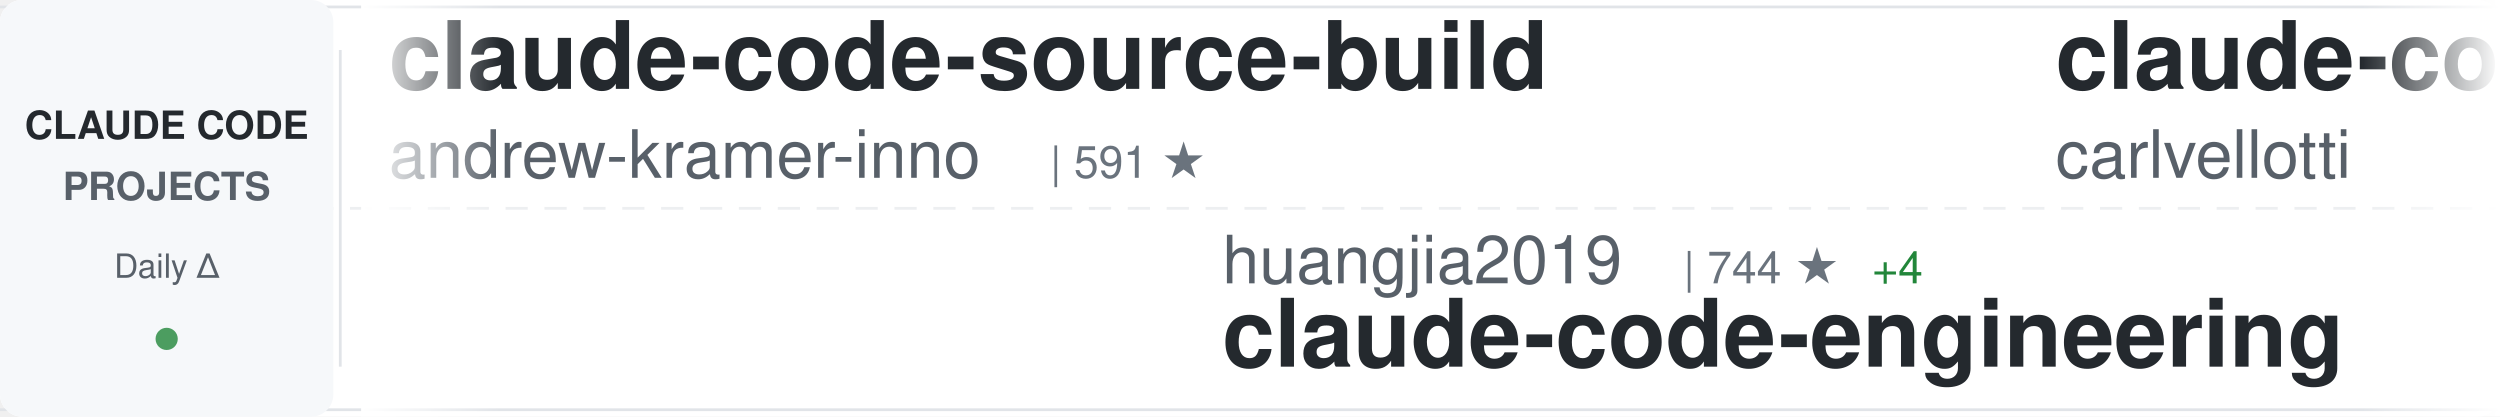
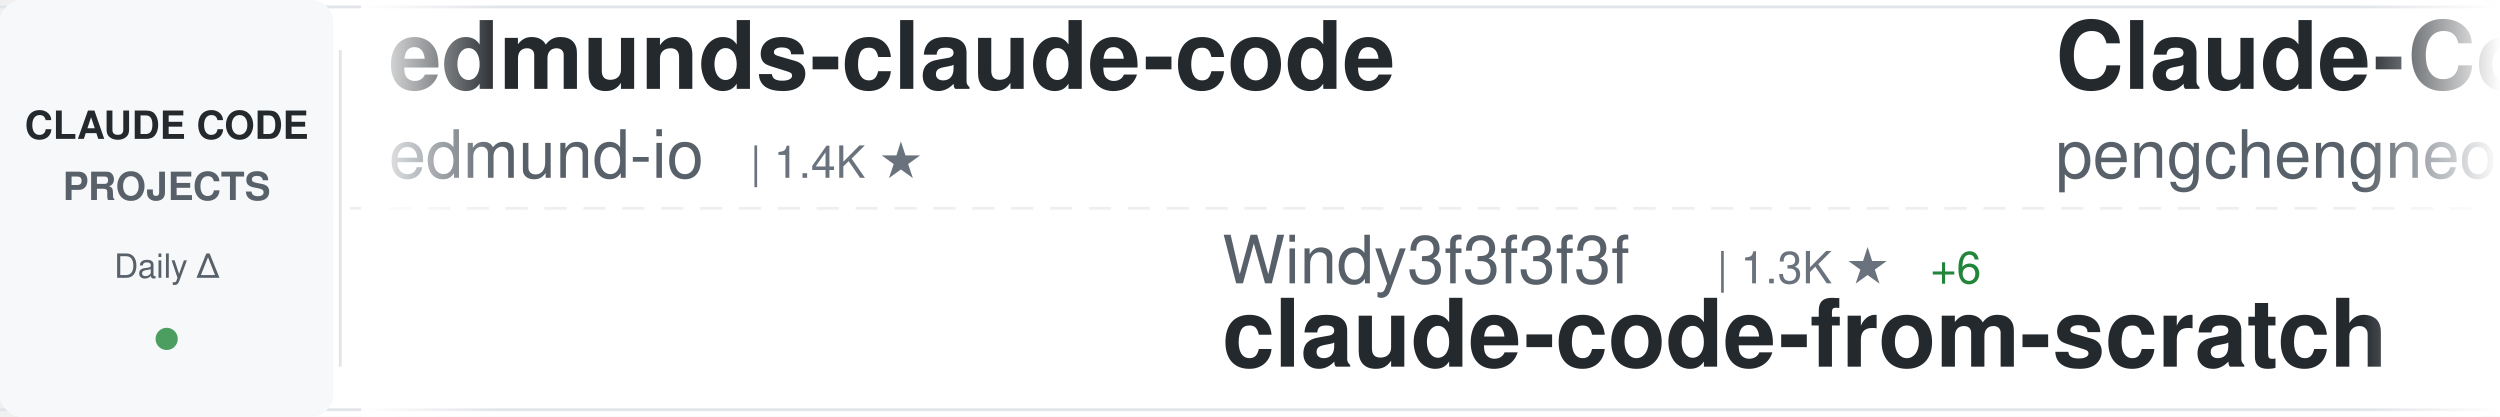
<svg xmlns="http://www.w3.org/2000/svg" width="900" height="150">
  <defs>
    <linearGradient id="awesomeLeftFade" x1="0%" y1="0%" x2="100%" y2="0%">
      <stop offset="0%" style="stop-color:#ffffff;stop-opacity:1" />
      <stop offset="100%" style="stop-color:#ffffff;stop-opacity:0" />
    </linearGradient>
    <linearGradient id="awesomeRightFade" x1="0%" y1="0%" x2="100%" y2="0%">
      <stop offset="0%" style="stop-color:#ffffff;stop-opacity:0" />
      <stop offset="100%" style="stop-color:#ffffff;stop-opacity:1" />
    </linearGradient>
  </defs>
  <rect width="900" height="150" fill="#ffffff" rx="8" />
  <rect x="0" y="2" width="900" height="1" fill="#e1e4e8" />
  <rect x="0" y="147" width="900" height="1" fill="#e1e4e8" />
  <line x1="0" y1="75" x2="900" y2="75" stroke="#e1e4e8" stroke-width="1" stroke-dasharray="8 6" opacity="0.6" />
  <rect x="0" y="0" width="120" height="150" fill="#f6f8fa" rx="8" />
  <text x="60" y="50" font-family="-apple-system, BlinkMacSystemFont, 'Segoe UI', Helvetica, Arial, sans-serif" font-size="14" font-weight="600" fill="#24292e" text-anchor="middle">CLAUDE CODE</text>
  <text x="60" y="72" font-family="-apple-system, BlinkMacSystemFont, 'Segoe UI', Helvetica, Arial, sans-serif" font-size="14" font-weight="600" fill="#586069" text-anchor="middle">PROJECTS</text>
  <text x="60" y="100" font-family="-apple-system, BlinkMacSystemFont, 'Segoe UI', Helvetica, Arial, sans-serif" font-size="12" font-weight="500" fill="#586069" text-anchor="middle">Daily Δ</text>
  <circle cx="60" cy="122" r="4" fill="#22863a" opacity="0.8" />
  <rect x="122" y="18" width="1" height="114" fill="#e1e4e8" />
  <clipPath id="awesomeTickerClip">
    <rect x="130" y="0" width="770" height="150" />
  </clipPath>
  <g clip-path="url(#awesomeTickerClip)">
    <g id="awesomeTickerItems">
      <animateTransform attributeName="transform" attributeType="XML" type="translate" from="0 0" to="-3000 0" dur="54s" repeatCount="indefinite" />
      <g transform="translate(0, 0)">
-         <text x="140" y="32" font-family="-apple-system, BlinkMacSystemFont, 'Segoe UI', Helvetica, Arial, sans-serif" font-size="34" font-weight="600" fill="#24292e">claude-code-source-build</text>
-         <text x="140" y="64" font-family="-apple-system, BlinkMacSystemFont, 'Segoe UI', Helvetica, Arial, sans-serif" font-size="24" font-weight="400" fill="#586069">andrew-kramer-inno</text>
-         <text x="378" y="64" font-family="-apple-system, BlinkMacSystemFont, 'Segoe UI', Helvetica, Arial, sans-serif" font-size="16" font-weight="500" fill="#6a737d">| 591 ★</text>
-       </g>
-       <g transform="translate(300, 0)">
-         <text x="140" y="102" font-family="-apple-system, BlinkMacSystemFont, 'Segoe UI', Helvetica, Arial, sans-serif" font-size="24" font-weight="400" fill="#586069">huangjia2019</text>
-         <text x="306" y="102" font-family="-apple-system, BlinkMacSystemFont, 'Segoe UI', Helvetica, Arial, sans-serif" font-size="16" font-weight="500" fill="#6a737d">| 744 ★</text>
-         <text x="374" y="102" font-family="-apple-system, BlinkMacSystemFont, 'Segoe UI', Helvetica, Arial, sans-serif" font-size="16" font-weight="500" fill="#22863a"> +4</text>
-         <text x="140" y="132" font-family="-apple-system, BlinkMacSystemFont, 'Segoe UI', Helvetica, Arial, sans-serif" font-size="34" font-weight="600" fill="#24292e">claude-code-engineering</text>
-       </g>
-       <g transform="translate(600, 0)">
-         <text x="140" y="32" font-family="-apple-system, BlinkMacSystemFont, 'Segoe UI', Helvetica, Arial, sans-serif" font-size="34" font-weight="600" fill="#24292e">claude-code-pm-course</text>
-         <text x="140" y="64" font-family="-apple-system, BlinkMacSystemFont, 'Segoe UI', Helvetica, Arial, sans-serif" font-size="24" font-weight="400" fill="#586069">carlvellotti</text>
-         <text x="306" y="64" font-family="-apple-system, BlinkMacSystemFont, 'Segoe UI', Helvetica, Arial, sans-serif" font-size="16" font-weight="500" fill="#6a737d">| 2.1K ★</text>
-         <text x="383" y="64" font-family="-apple-system, BlinkMacSystemFont, 'Segoe UI', Helvetica, Arial, sans-serif" font-size="16" font-weight="500" fill="#22863a"> +1</text>
-       </g>
-       <g transform="translate(900, 0)">
-         <text x="140" y="102" font-family="-apple-system, BlinkMacSystemFont, 'Segoe UI', Helvetica, Arial, sans-serif" font-size="24" font-weight="400" fill="#586069">zebbern</text>
-         <text x="246" y="102" font-family="-apple-system, BlinkMacSystemFont, 'Segoe UI', Helvetica, Arial, sans-serif" font-size="16" font-weight="500" fill="#6a737d">| 4.2K ★</text>
-         <text x="323" y="102" font-family="-apple-system, BlinkMacSystemFont, 'Segoe UI', Helvetica, Arial, sans-serif" font-size="16" font-weight="500" fill="#22863a"> +5</text>
-         <text x="140" y="132" font-family="-apple-system, BlinkMacSystemFont, 'Segoe UI', Helvetica, Arial, sans-serif" font-size="34" font-weight="600" fill="#24292e">claude-code-guide</text>
-       </g>
-       <g transform="translate(1200, 0)">
        <text x="140" y="32" font-family="-apple-system, BlinkMacSystemFont, 'Segoe UI', Helvetica, Arial, sans-serif" font-size="34" font-weight="600" fill="#24292e">edmunds-claude-code</text>
        <text x="140" y="64" font-family="-apple-system, BlinkMacSystemFont, 'Segoe UI', Helvetica, Arial, sans-serif" font-size="24" font-weight="400" fill="#586069">edmund-io</text>
        <text x="270" y="64" font-family="-apple-system, BlinkMacSystemFont, 'Segoe UI', Helvetica, Arial, sans-serif" font-size="16" font-weight="500" fill="#6a737d">| 1.4K ★</text>
      </g>
+       <g transform="translate(300, 0)">
+         <text x="140" y="102" font-family="-apple-system, BlinkMacSystemFont, 'Segoe UI', Helvetica, Arial, sans-serif" font-size="24" font-weight="400" fill="#586069">Windy3f3f3f3f</text>
+         <text x="318" y="102" font-family="-apple-system, BlinkMacSystemFont, 'Segoe UI', Helvetica, Arial, sans-serif" font-size="16" font-weight="500" fill="#6a737d">| 1.3K ★</text>
+         <text x="395" y="102" font-family="-apple-system, BlinkMacSystemFont, 'Segoe UI', Helvetica, Arial, sans-serif" font-size="16" font-weight="500" fill="#22863a"> +6</text>
+         <text x="140" y="132" font-family="-apple-system, BlinkMacSystemFont, 'Segoe UI', Helvetica, Arial, sans-serif" font-size="34" font-weight="600" fill="#24292e">claude-code-from-scratch</text>
+       </g>
+       <g transform="translate(600, 0)">
+         <text x="140" y="32" font-family="-apple-system, BlinkMacSystemFont, 'Segoe UI', Helvetica, Arial, sans-serif" font-size="34" font-weight="600" fill="#24292e">Claude-Code</text>
+         <text x="140" y="64" font-family="-apple-system, BlinkMacSystemFont, 'Segoe UI', Helvetica, Arial, sans-serif" font-size="24" font-weight="400" fill="#586069">pengchengneo</text>
+         <text x="306" y="64" font-family="-apple-system, BlinkMacSystemFont, 'Segoe UI', Helvetica, Arial, sans-serif" font-size="16" font-weight="500" fill="#6a737d">| 1.4K ★</text>
+         <text x="383" y="64" font-family="-apple-system, BlinkMacSystemFont, 'Segoe UI', Helvetica, Arial, sans-serif" font-size="16" font-weight="500" fill="#22863a"> +4</text>
+       </g>
+       <g transform="translate(900, 0)">
+         <text x="140" y="102" font-family="-apple-system, BlinkMacSystemFont, 'Segoe UI', Helvetica, Arial, sans-serif" font-size="24" font-weight="400" fill="#586069">sugyan</text>
+         <text x="234" y="102" font-family="-apple-system, BlinkMacSystemFont, 'Segoe UI', Helvetica, Arial, sans-serif" font-size="16" font-weight="500" fill="#6a737d">| 1.1K ★</text>
+         <text x="140" y="132" font-family="-apple-system, BlinkMacSystemFont, 'Segoe UI', Helvetica, Arial, sans-serif" font-size="34" font-weight="600" fill="#24292e">claude-code-webui</text>
+       </g>
+       <g transform="translate(1200, 0)">
+         <text x="140" y="32" font-family="-apple-system, BlinkMacSystemFont, 'Segoe UI', Helvetica, Arial, sans-serif" font-size="34" font-weight="600" fill="#24292e">claude-code-router</text>
+         <text x="140" y="64" font-family="-apple-system, BlinkMacSystemFont, 'Segoe UI', Helvetica, Arial, sans-serif" font-size="24" font-weight="400" fill="#586069">musistudio</text>
+         <text x="282" y="64" font-family="-apple-system, BlinkMacSystemFont, 'Segoe UI', Helvetica, Arial, sans-serif" font-size="16" font-weight="500" fill="#6a737d">| 34.6K ★</text>
+         <text x="368" y="64" font-family="-apple-system, BlinkMacSystemFont, 'Segoe UI', Helvetica, Arial, sans-serif" font-size="16" font-weight="500" fill="#22863a"> +35</text>
+       </g>
      <g transform="translate(1500, 0)">
-         <text x="140" y="102" font-family="-apple-system, BlinkMacSystemFont, 'Segoe UI', Helvetica, Arial, sans-serif" font-size="24" font-weight="400" fill="#586069">Piebald-AI</text>
-         <text x="282" y="102" font-family="-apple-system, BlinkMacSystemFont, 'Segoe UI', Helvetica, Arial, sans-serif" font-size="16" font-weight="500" fill="#6a737d">| 10.7K ★</text>
-         <text x="368" y="102" font-family="-apple-system, BlinkMacSystemFont, 'Segoe UI', Helvetica, Arial, sans-serif" font-size="16" font-weight="500" fill="#22863a"> +30</text>
-         <text x="140" y="132" font-family="-apple-system, BlinkMacSystemFont, 'Segoe UI', Helvetica, Arial, sans-serif" font-size="34" font-weight="600" fill="#24292e">claude-code-system-promp...</text>
+         <text x="140" y="102" font-family="-apple-system, BlinkMacSystemFont, 'Segoe UI', Helvetica, Arial, sans-serif" font-size="24" font-weight="400" fill="#586069">SeemSeam</text>
+         <text x="258" y="102" font-family="-apple-system, BlinkMacSystemFont, 'Segoe UI', Helvetica, Arial, sans-serif" font-size="16" font-weight="500" fill="#6a737d">| 2.8K ★</text>
+         <text x="335" y="102" font-family="-apple-system, BlinkMacSystemFont, 'Segoe UI', Helvetica, Arial, sans-serif" font-size="16" font-weight="500" fill="#22863a"> +14</text>
+         <text x="140" y="132" font-family="-apple-system, BlinkMacSystemFont, 'Segoe UI', Helvetica, Arial, sans-serif" font-size="34" font-weight="600" fill="#24292e">claude_codex_bridge</text>
      </g>
      <g transform="translate(1800, 0)">
-         <text x="140" y="32" font-family="-apple-system, BlinkMacSystemFont, 'Segoe UI', Helvetica, Arial, sans-serif" font-size="34" font-weight="600" fill="#24292e">claude-code-harness</text>
-         <text x="140" y="64" font-family="-apple-system, BlinkMacSystemFont, 'Segoe UI', Helvetica, Arial, sans-serif" font-size="24" font-weight="400" fill="#586069">Chachamaru127</text>
-         <text x="318" y="64" font-family="-apple-system, BlinkMacSystemFont, 'Segoe UI', Helvetica, Arial, sans-serif" font-size="16" font-weight="500" fill="#6a737d">| 2.3K ★</text>
-         <text x="395" y="64" font-family="-apple-system, BlinkMacSystemFont, 'Segoe UI', Helvetica, Arial, sans-serif" font-size="16" font-weight="500" fill="#22863a"> +99</text>
+         <text x="140" y="32" font-family="-apple-system, BlinkMacSystemFont, 'Segoe UI', Helvetica, Arial, sans-serif" font-size="34" font-weight="600" fill="#24292e">claude-code-base-action</text>
+         <text x="140" y="64" font-family="-apple-system, BlinkMacSystemFont, 'Segoe UI', Helvetica, Arial, sans-serif" font-size="24" font-weight="400" fill="#586069">anthropics</text>
+         <text x="282" y="64" font-family="-apple-system, BlinkMacSystemFont, 'Segoe UI', Helvetica, Arial, sans-serif" font-size="16" font-weight="500" fill="#6a737d">| 853 ★</text>
+         <text x="350" y="64" font-family="-apple-system, BlinkMacSystemFont, 'Segoe UI', Helvetica, Arial, sans-serif" font-size="16" font-weight="500" fill="#22863a"> +2</text>
      </g>
      <g transform="translate(2100, 0)">
-         <text x="140" y="102" font-family="-apple-system, BlinkMacSystemFont, 'Segoe UI', Helvetica, Arial, sans-serif" font-size="24" font-weight="400" fill="#586069">diet103</text>
-         <text x="246" y="102" font-family="-apple-system, BlinkMacSystemFont, 'Segoe UI', Helvetica, Arial, sans-serif" font-size="16" font-weight="500" fill="#6a737d">| 9.7K ★</text>
-         <text x="323" y="102" font-family="-apple-system, BlinkMacSystemFont, 'Segoe UI', Helvetica, Arial, sans-serif" font-size="16" font-weight="500" fill="#22863a"> +1</text>
-         <text x="140" y="132" font-family="-apple-system, BlinkMacSystemFont, 'Segoe UI', Helvetica, Arial, sans-serif" font-size="34" font-weight="600" fill="#24292e">claude-code-infrastructu...</text>
+         <text x="140" y="102" font-family="-apple-system, BlinkMacSystemFont, 'Segoe UI', Helvetica, Arial, sans-serif" font-size="24" font-weight="400" fill="#586069">https-deeplearning-ai</text>
+         <text x="414" y="102" font-family="-apple-system, BlinkMacSystemFont, 'Segoe UI', Helvetica, Arial, sans-serif" font-size="16" font-weight="500" fill="#6a737d">| 522 ★</text>
+         <text x="140" y="132" font-family="-apple-system, BlinkMacSystemFont, 'Segoe UI', Helvetica, Arial, sans-serif" font-size="34" font-weight="600" fill="#24292e">sc-claude-code-files</text>
      </g>
      <g transform="translate(2400, 0)">
-         <text x="140" y="32" font-family="-apple-system, BlinkMacSystemFont, 'Segoe UI', Helvetica, Arial, sans-serif" font-size="34" font-weight="600" fill="#24292e">claude-code-my-workflow</text>
-         <text x="140" y="64" font-family="-apple-system, BlinkMacSystemFont, 'Segoe UI', Helvetica, Arial, sans-serif" font-size="24" font-weight="400" fill="#586069">pedrohcgs</text>
-         <text x="270" y="64" font-family="-apple-system, BlinkMacSystemFont, 'Segoe UI', Helvetica, Arial, sans-serif" font-size="16" font-weight="500" fill="#6a737d">| 1.2K ★</text>
-         <text x="347" y="64" font-family="-apple-system, BlinkMacSystemFont, 'Segoe UI', Helvetica, Arial, sans-serif" font-size="16" font-weight="500" fill="#22863a"> +5</text>
+         <text x="140" y="32" font-family="-apple-system, BlinkMacSystemFont, 'Segoe UI', Helvetica, Arial, sans-serif" font-size="34" font-weight="600" fill="#24292e">andrej-karpathy-skills</text>
+         <text x="140" y="64" font-family="-apple-system, BlinkMacSystemFont, 'Segoe UI', Helvetica, Arial, sans-serif" font-size="24" font-weight="400" fill="#586069">multica-ai</text>
+         <text x="282" y="64" font-family="-apple-system, BlinkMacSystemFont, 'Segoe UI', Helvetica, Arial, sans-serif" font-size="16" font-weight="500" fill="#6a737d">| 163.3K ★</text>
+         <text x="377" y="64" font-family="-apple-system, BlinkMacSystemFont, 'Segoe UI', Helvetica, Arial, sans-serif" font-size="16" font-weight="500" fill="#22863a"> +885</text>
      </g>
      <g transform="translate(2700, 0)">
-         <text x="140" y="102" font-family="-apple-system, BlinkMacSystemFont, 'Segoe UI', Helvetica, Arial, sans-serif" font-size="24" font-weight="400" fill="#586069">feiskyer</text>
-         <text x="258" y="102" font-family="-apple-system, BlinkMacSystemFont, 'Segoe UI', Helvetica, Arial, sans-serif" font-size="16" font-weight="500" fill="#6a737d">| 1.5K ★</text>
-         <text x="335" y="102" font-family="-apple-system, BlinkMacSystemFont, 'Segoe UI', Helvetica, Arial, sans-serif" font-size="16" font-weight="500" fill="#22863a"> +2</text>
-         <text x="140" y="132" font-family="-apple-system, BlinkMacSystemFont, 'Segoe UI', Helvetica, Arial, sans-serif" font-size="34" font-weight="600" fill="#24292e">claude-code-settings</text>
+         <text x="140" y="102" font-family="-apple-system, BlinkMacSystemFont, 'Segoe UI', Helvetica, Arial, sans-serif" font-size="24" font-weight="400" fill="#586069">alirezarezvani</text>
+         <text x="330" y="102" font-family="-apple-system, BlinkMacSystemFont, 'Segoe UI', Helvetica, Arial, sans-serif" font-size="16" font-weight="500" fill="#6a737d">| 16.7K ★</text>
+         <text x="416" y="102" font-family="-apple-system, BlinkMacSystemFont, 'Segoe UI', Helvetica, Arial, sans-serif" font-size="16" font-weight="500" fill="#22863a"> +97</text>
+         <text x="140" y="132" font-family="-apple-system, BlinkMacSystemFont, 'Segoe UI', Helvetica, Arial, sans-serif" font-size="34" font-weight="600" fill="#24292e">claude-skills</text>
      </g>
      <g transform="translate(3000, 0)">
-         <text x="140" y="32" font-family="-apple-system, BlinkMacSystemFont, 'Segoe UI', Helvetica, Arial, sans-serif" font-size="34" font-weight="600" fill="#24292e">claude-code-source-build</text>
-         <text x="140" y="64" font-family="-apple-system, BlinkMacSystemFont, 'Segoe UI', Helvetica, Arial, sans-serif" font-size="24" font-weight="400" fill="#586069">andrew-kramer-inno</text>
-         <text x="378" y="64" font-family="-apple-system, BlinkMacSystemFont, 'Segoe UI', Helvetica, Arial, sans-serif" font-size="16" font-weight="500" fill="#6a737d">| 591 ★</text>
+         <text x="140" y="32" font-family="-apple-system, BlinkMacSystemFont, 'Segoe UI', Helvetica, Arial, sans-serif" font-size="34" font-weight="600" fill="#24292e">edmunds-claude-code</text>
+         <text x="140" y="64" font-family="-apple-system, BlinkMacSystemFont, 'Segoe UI', Helvetica, Arial, sans-serif" font-size="24" font-weight="400" fill="#586069">edmund-io</text>
+         <text x="270" y="64" font-family="-apple-system, BlinkMacSystemFont, 'Segoe UI', Helvetica, Arial, sans-serif" font-size="16" font-weight="500" fill="#6a737d">| 1.4K ★</text>
      </g>
      <g transform="translate(3300, 0)">
-         <text x="140" y="102" font-family="-apple-system, BlinkMacSystemFont, 'Segoe UI', Helvetica, Arial, sans-serif" font-size="24" font-weight="400" fill="#586069">huangjia2019</text>
-         <text x="306" y="102" font-family="-apple-system, BlinkMacSystemFont, 'Segoe UI', Helvetica, Arial, sans-serif" font-size="16" font-weight="500" fill="#6a737d">| 744 ★</text>
-         <text x="374" y="102" font-family="-apple-system, BlinkMacSystemFont, 'Segoe UI', Helvetica, Arial, sans-serif" font-size="16" font-weight="500" fill="#22863a"> +4</text>
-         <text x="140" y="132" font-family="-apple-system, BlinkMacSystemFont, 'Segoe UI', Helvetica, Arial, sans-serif" font-size="34" font-weight="600" fill="#24292e">claude-code-engineering</text>
+         <text x="140" y="102" font-family="-apple-system, BlinkMacSystemFont, 'Segoe UI', Helvetica, Arial, sans-serif" font-size="24" font-weight="400" fill="#586069">Windy3f3f3f3f</text>
+         <text x="318" y="102" font-family="-apple-system, BlinkMacSystemFont, 'Segoe UI', Helvetica, Arial, sans-serif" font-size="16" font-weight="500" fill="#6a737d">| 1.3K ★</text>
+         <text x="395" y="102" font-family="-apple-system, BlinkMacSystemFont, 'Segoe UI', Helvetica, Arial, sans-serif" font-size="16" font-weight="500" fill="#22863a"> +6</text>
+         <text x="140" y="132" font-family="-apple-system, BlinkMacSystemFont, 'Segoe UI', Helvetica, Arial, sans-serif" font-size="34" font-weight="600" fill="#24292e">claude-code-from-scratch</text>
      </g>
      <g transform="translate(3600, 0)">
-         <text x="140" y="32" font-family="-apple-system, BlinkMacSystemFont, 'Segoe UI', Helvetica, Arial, sans-serif" font-size="34" font-weight="600" fill="#24292e">claude-code-pm-course</text>
-         <text x="140" y="64" font-family="-apple-system, BlinkMacSystemFont, 'Segoe UI', Helvetica, Arial, sans-serif" font-size="24" font-weight="400" fill="#586069">carlvellotti</text>
-         <text x="306" y="64" font-family="-apple-system, BlinkMacSystemFont, 'Segoe UI', Helvetica, Arial, sans-serif" font-size="16" font-weight="500" fill="#6a737d">| 2.1K ★</text>
-         <text x="383" y="64" font-family="-apple-system, BlinkMacSystemFont, 'Segoe UI', Helvetica, Arial, sans-serif" font-size="16" font-weight="500" fill="#22863a"> +1</text>
+         <text x="140" y="32" font-family="-apple-system, BlinkMacSystemFont, 'Segoe UI', Helvetica, Arial, sans-serif" font-size="34" font-weight="600" fill="#24292e">Claude-Code</text>
+         <text x="140" y="64" font-family="-apple-system, BlinkMacSystemFont, 'Segoe UI', Helvetica, Arial, sans-serif" font-size="24" font-weight="400" fill="#586069">pengchengneo</text>
+         <text x="306" y="64" font-family="-apple-system, BlinkMacSystemFont, 'Segoe UI', Helvetica, Arial, sans-serif" font-size="16" font-weight="500" fill="#6a737d">| 1.4K ★</text>
+         <text x="383" y="64" font-family="-apple-system, BlinkMacSystemFont, 'Segoe UI', Helvetica, Arial, sans-serif" font-size="16" font-weight="500" fill="#22863a"> +4</text>
      </g>
      <g transform="translate(3900, 0)">
-         <text x="140" y="102" font-family="-apple-system, BlinkMacSystemFont, 'Segoe UI', Helvetica, Arial, sans-serif" font-size="24" font-weight="400" fill="#586069">zebbern</text>
-         <text x="246" y="102" font-family="-apple-system, BlinkMacSystemFont, 'Segoe UI', Helvetica, Arial, sans-serif" font-size="16" font-weight="500" fill="#6a737d">| 4.2K ★</text>
-         <text x="323" y="102" font-family="-apple-system, BlinkMacSystemFont, 'Segoe UI', Helvetica, Arial, sans-serif" font-size="16" font-weight="500" fill="#22863a"> +5</text>
-         <text x="140" y="132" font-family="-apple-system, BlinkMacSystemFont, 'Segoe UI', Helvetica, Arial, sans-serif" font-size="34" font-weight="600" fill="#24292e">claude-code-guide</text>
+         <text x="140" y="102" font-family="-apple-system, BlinkMacSystemFont, 'Segoe UI', Helvetica, Arial, sans-serif" font-size="24" font-weight="400" fill="#586069">sugyan</text>
+         <text x="234" y="102" font-family="-apple-system, BlinkMacSystemFont, 'Segoe UI', Helvetica, Arial, sans-serif" font-size="16" font-weight="500" fill="#6a737d">| 1.1K ★</text>
+         <text x="140" y="132" font-family="-apple-system, BlinkMacSystemFont, 'Segoe UI', Helvetica, Arial, sans-serif" font-size="34" font-weight="600" fill="#24292e">claude-code-webui</text>
      </g>
    </g>
  </g>
  <rect x="130" y="0" width="50" height="150" fill="url(#awesomeLeftFade)" />
  <rect x="850" y="0" width="50" height="150" fill="url(#awesomeRightFade)" />
</svg>
